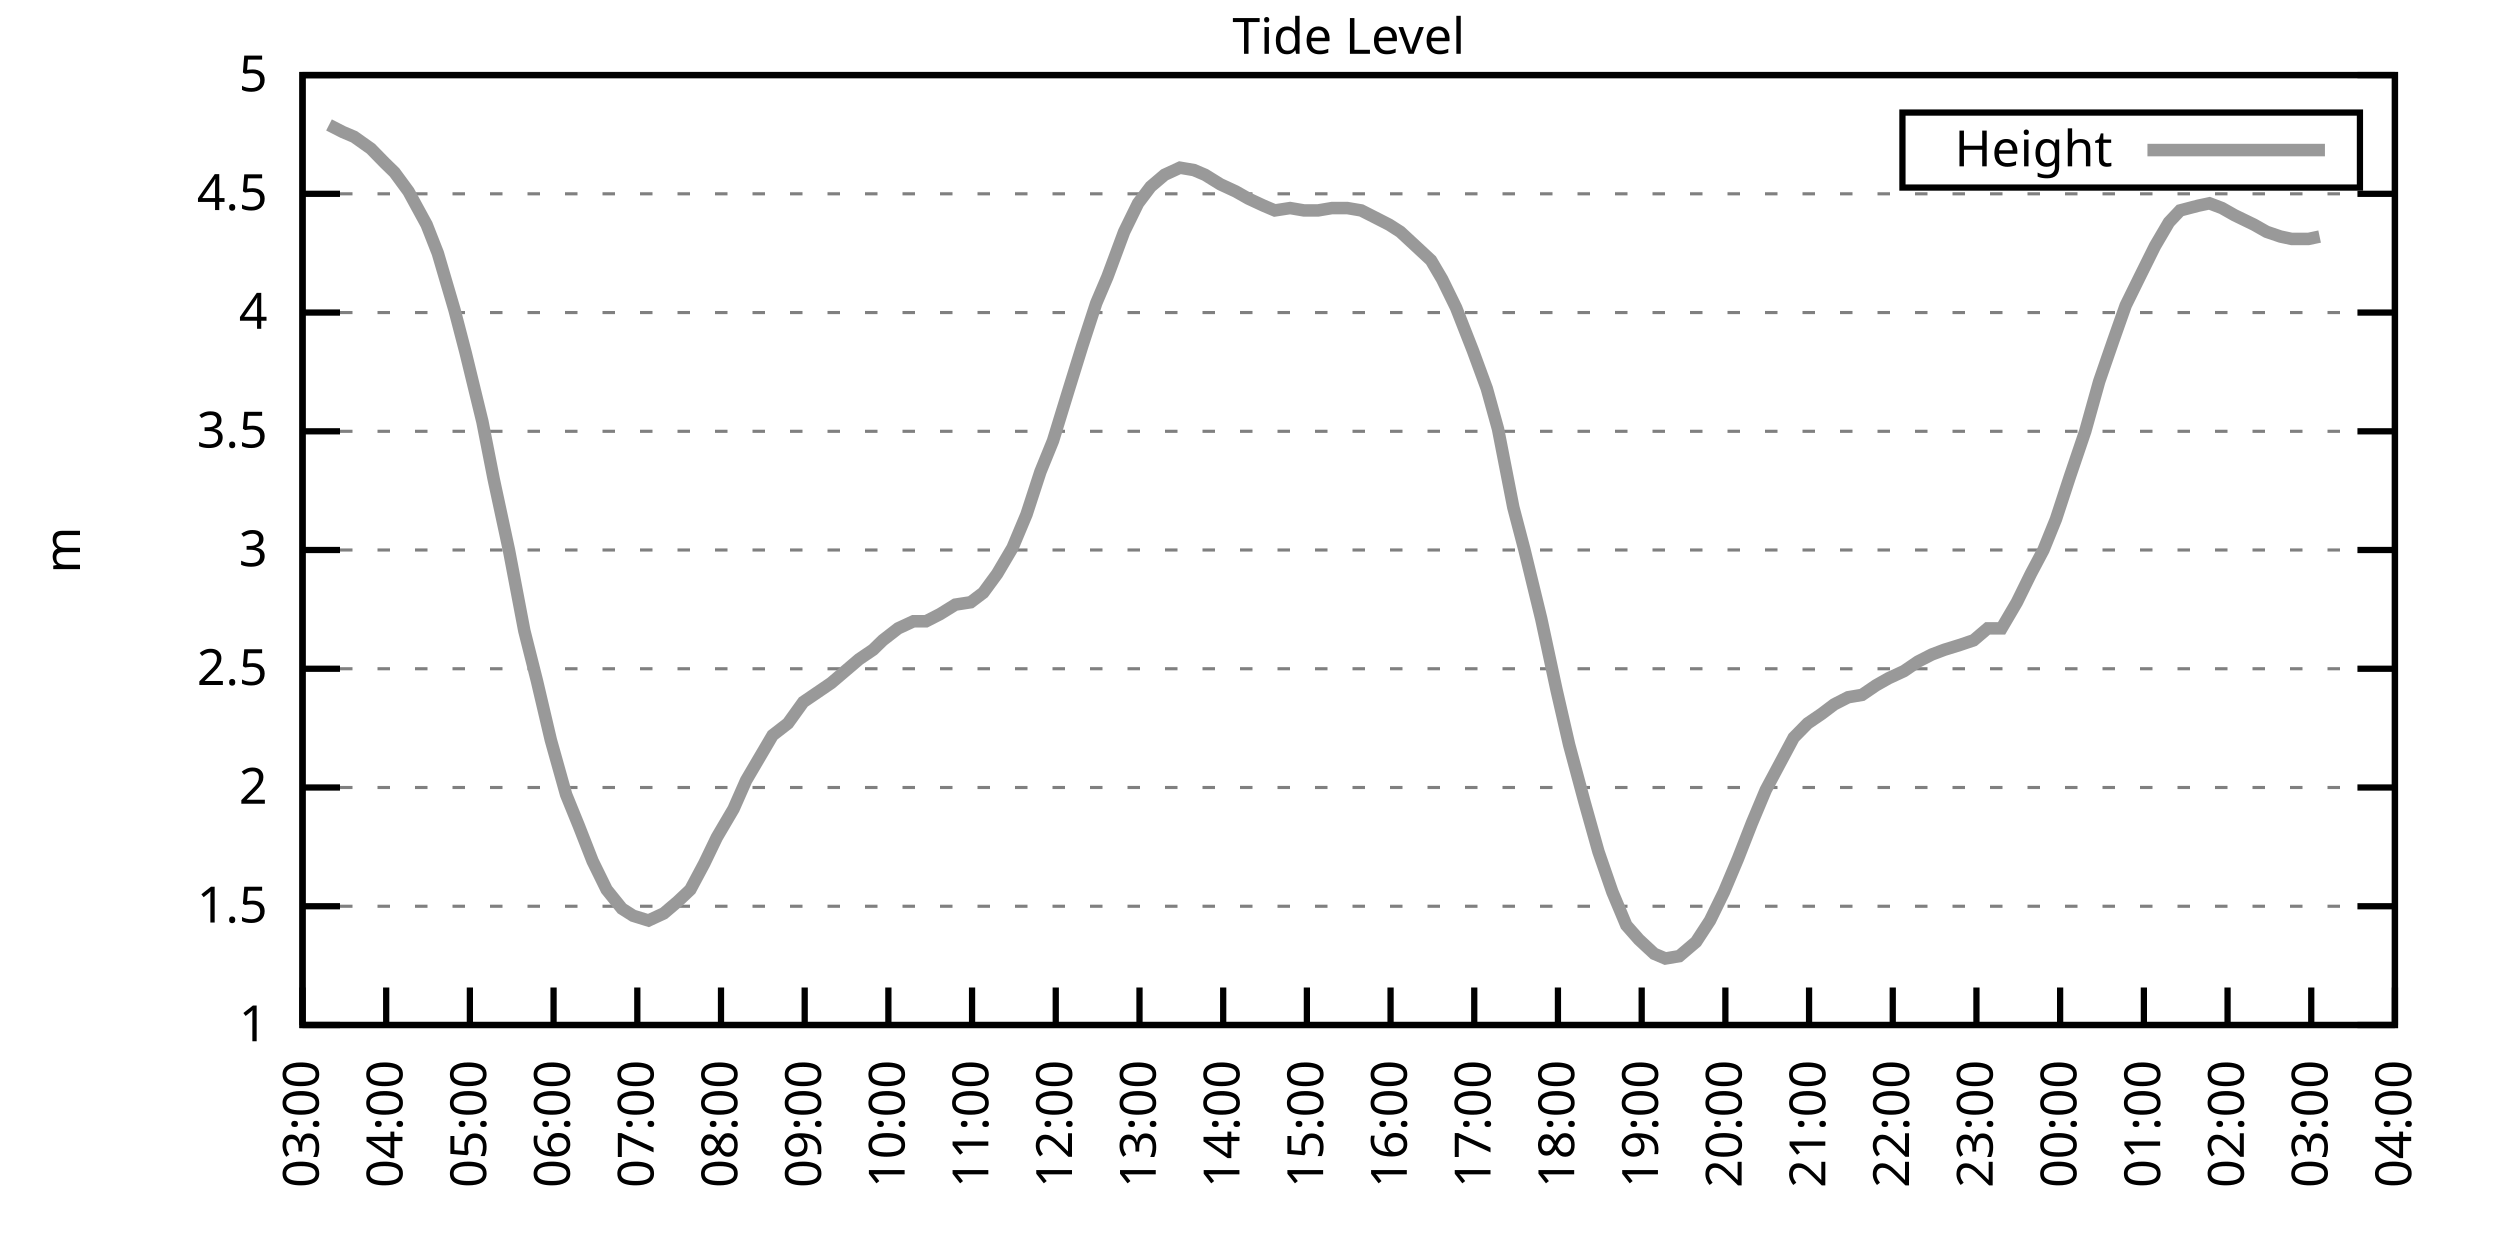
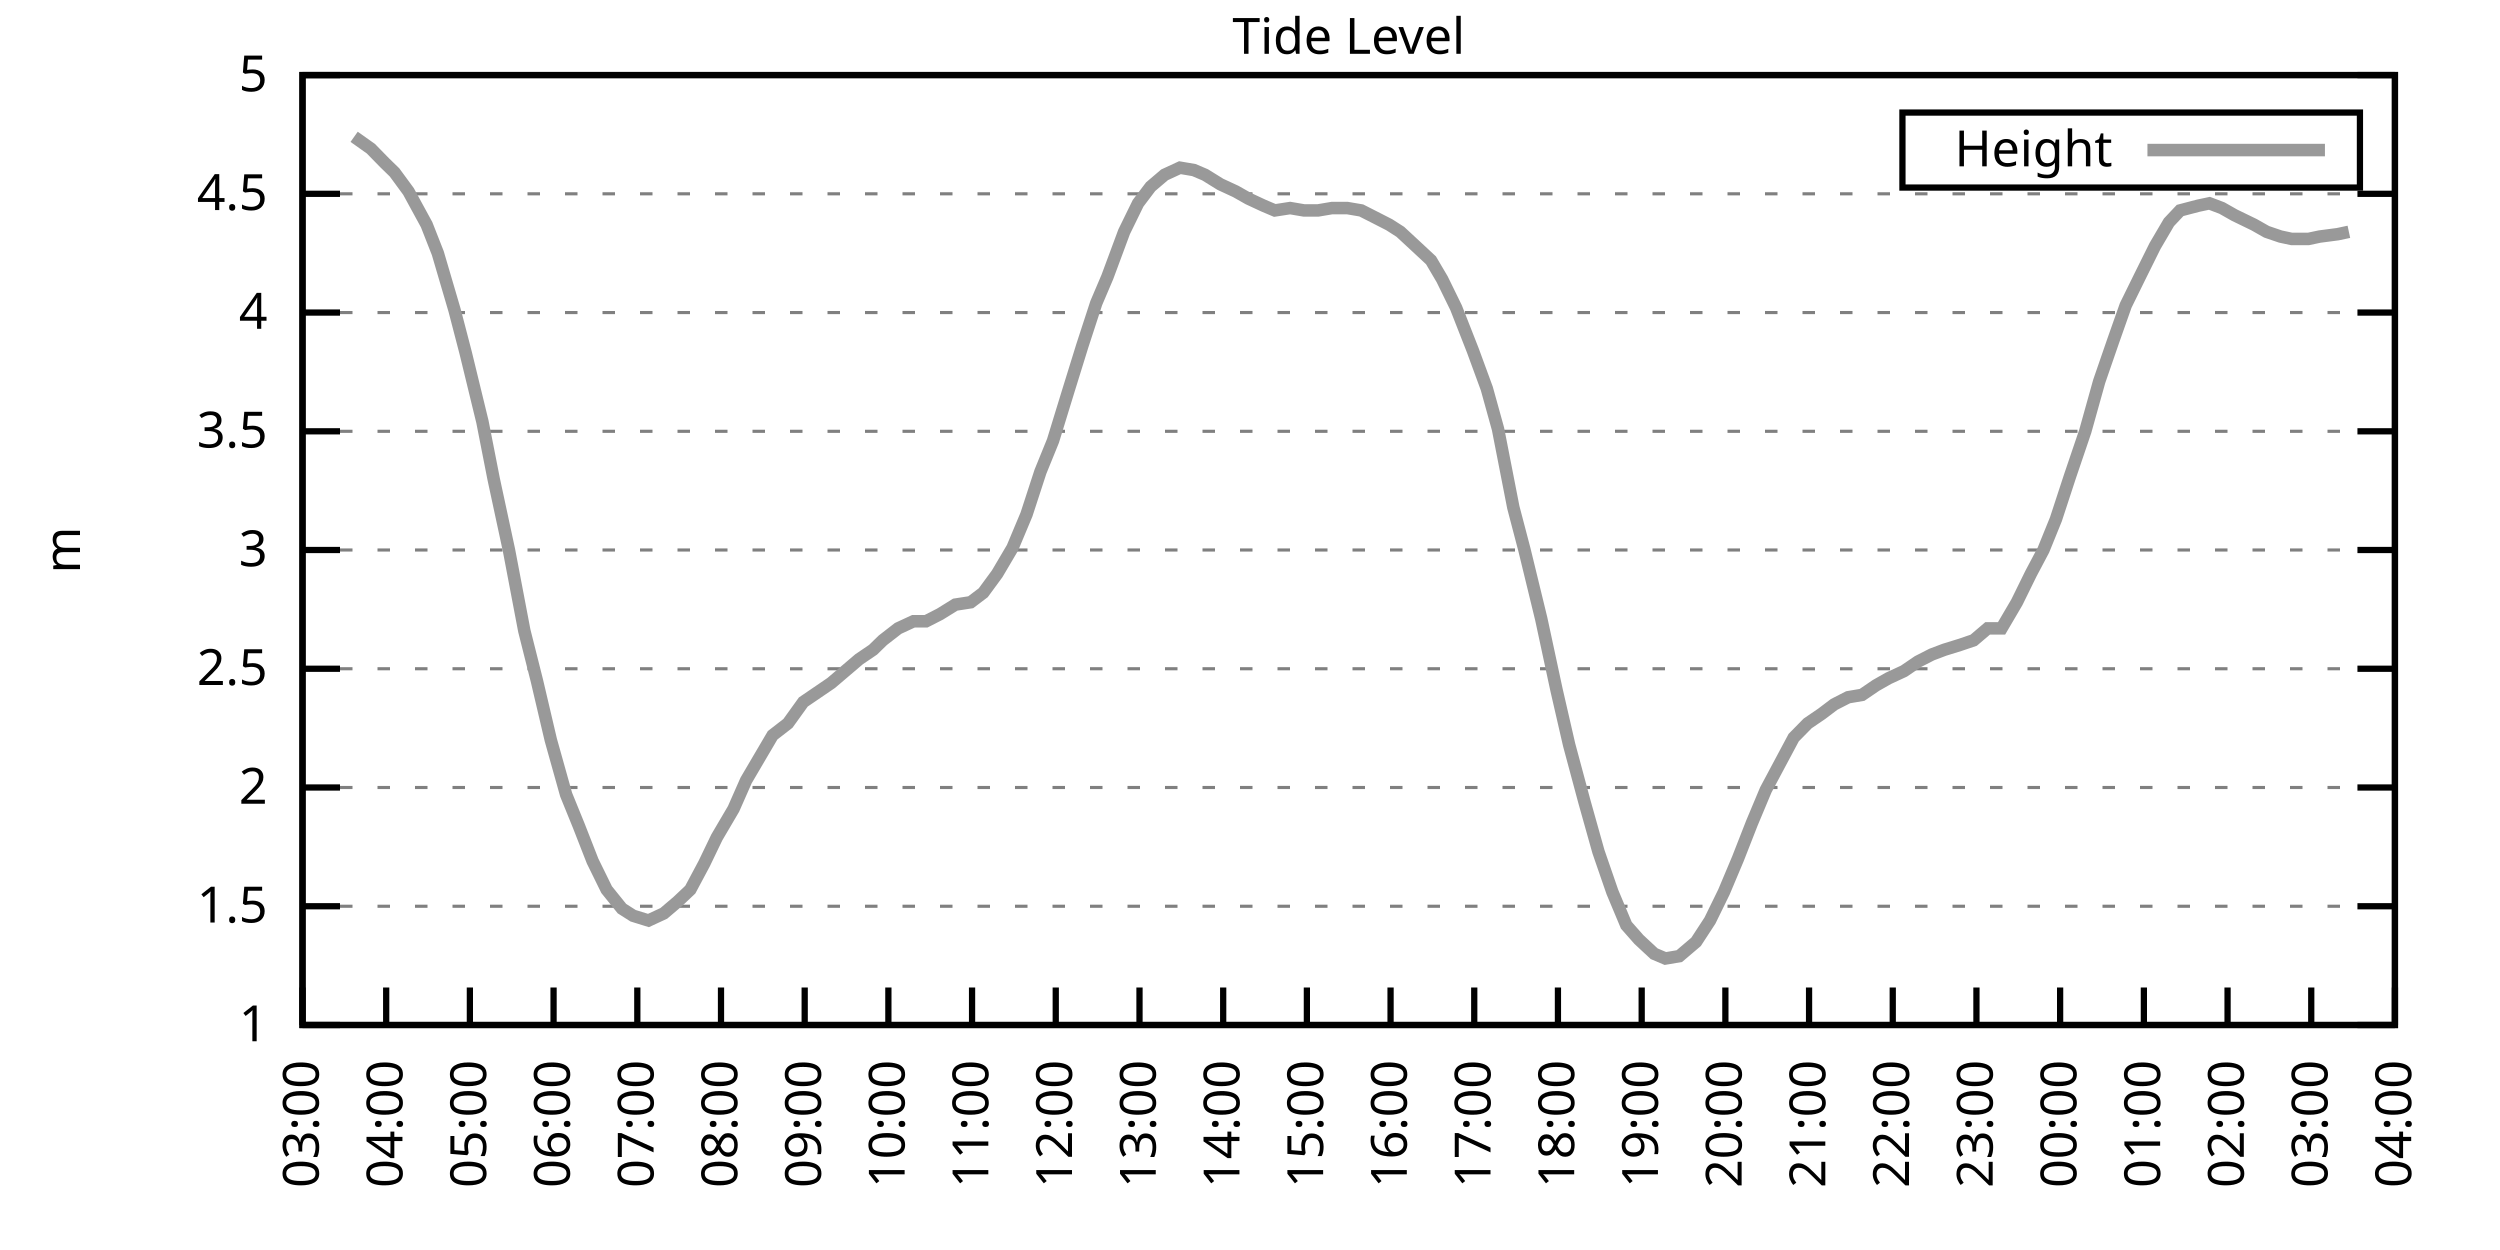
<svg xmlns="http://www.w3.org/2000/svg" xmlns:xlink="http://www.w3.org/1999/xlink" width="400" height="200" viewBox="0 0 400 200">
  <g id="gnuplot_canvas">
    <rect x="0" y="0" width="400" height="200" fill="none" />
    <defs>
      <circle id="gpDot" r="0.5" stroke-width="0.5" stroke="currentColor" />
      <path id="gpPt0" stroke-width="0.333" stroke="currentColor" d="M-1,0 h2 M0,-1 v2" />
      <path id="gpPt1" stroke-width="0.333" stroke="currentColor" d="M-1,-1 L1,1 M1,-1 L-1,1" />
      <path id="gpPt2" stroke-width="0.333" stroke="currentColor" d="M-1,0 L1,0 M0,-1 L0,1 M-1,-1 L1,1 M-1,1 L1,-1" />
      <rect id="gpPt3" stroke-width="0.333" stroke="currentColor" x="-1" y="-1" width="2" height="2" />
      <rect id="gpPt4" stroke-width="0.333" stroke="currentColor" fill="currentColor" x="-1" y="-1" width="2" height="2" />
      <circle id="gpPt5" stroke-width="0.333" stroke="currentColor" cx="0" cy="0" r="1" />
      <use xlink:href="#gpPt5" id="gpPt6" fill="currentColor" stroke="none" />
      <path id="gpPt7" stroke-width="0.333" stroke="currentColor" d="M0,-1.33 L-1.33,0.67 L1.33,0.67 z" />
      <use xlink:href="#gpPt7" id="gpPt8" fill="currentColor" stroke="none" />
      <use xlink:href="#gpPt7" id="gpPt9" stroke="currentColor" transform="rotate(180)" />
      <use xlink:href="#gpPt9" id="gpPt10" fill="currentColor" stroke="none" />
      <use xlink:href="#gpPt3" id="gpPt11" stroke="currentColor" transform="rotate(45)" />
      <use xlink:href="#gpPt11" id="gpPt12" fill="currentColor" stroke="none" />
      <path id="gpPt13" stroke-width="0.333" stroke="currentColor" d="M0,1.330 L1.265,0.411 L0.782,-1.067 L-0.782,-1.076 L-1.265,0.411 z" />
      <use xlink:href="#gpPt13" id="gpPt14" fill="currentColor" stroke="none" />
      <filter id="textbox" filterUnits="objectBoundingBox" x="0" y="0" height="1" width="1">
        <feFlood flood-color="white" flood-opacity="1" result="bgnd" />
        <feComposite in="SourceGraphic" in2="bgnd" operator="atop" />
      </filter>
      <filter id="greybox" filterUnits="objectBoundingBox" x="0" y="0" height="1" width="1">
        <feFlood flood-color="lightgrey" flood-opacity="1" result="grey" />
        <feComposite in="SourceGraphic" in2="grey" operator="atop" />
      </filter>
    </defs>
    <g fill="none" color="white" stroke="currentColor" stroke-width="1.00" stroke-linecap="butt" stroke-linejoin="miter">
</g>
    <g fill="none" color="black" stroke="currentColor" stroke-width="1.00" stroke-linecap="butt" stroke-linejoin="miter">
      <g stroke="none" shape-rendering="crispEdges">
        <polygon fill="rgb(255, 255, 255)" points="48.40,164.00 383.18,164.00 383.18,12.02 48.40,12.02 " />
      </g>
    </g>
    <g fill="none" color="black" stroke="currentColor" stroke-width="1.00" stroke-linecap="butt" stroke-linejoin="miter">
</g>
    <g fill="none" color="black" stroke="black" stroke-width="0.50" stroke-linecap="butt" stroke-linejoin="miter">
</g>
    <g fill="none" color="gray" stroke="currentColor" stroke-width="0.50" stroke-linecap="butt" stroke-linejoin="miter">
      <path stroke="gray" stroke-dasharray="2,4" class="gridline" d="M48.40,164.00 L383.19,164.00  " />
    </g>
    <g fill="none" color="gray" stroke="gray" stroke-width="1.00" stroke-linecap="butt" stroke-linejoin="miter">
</g>
    <g fill="none" color="black" stroke="currentColor" stroke-width="1.00" stroke-linecap="butt" stroke-linejoin="miter">
      <path stroke="black" d="M48.40,164.00 L54.40,164.00 M383.19,164.00 L377.19,164.00  " />
      <g transform="translate(42.80,166.60)" stroke="none" fill="black" font-family="Sans" font-size="8.00" text-anchor="end">
        <text>
          <tspan font-family="Sans"> 1</tspan>
        </text>
      </g>
    </g>
    <g fill="none" color="black" stroke="currentColor" stroke-width="1.00" stroke-linecap="butt" stroke-linejoin="miter">
</g>
    <g fill="none" color="black" stroke="black" stroke-width="0.50" stroke-linecap="butt" stroke-linejoin="miter">
</g>
    <g fill="none" color="gray" stroke="currentColor" stroke-width="0.50" stroke-linecap="butt" stroke-linejoin="miter">
      <path stroke="gray" stroke-dasharray="2,4" class="gridline" d="M48.40,145.00 L383.19,145.00  " />
    </g>
    <g fill="none" color="gray" stroke="gray" stroke-width="1.00" stroke-linecap="butt" stroke-linejoin="miter">
</g>
    <g fill="none" color="black" stroke="currentColor" stroke-width="1.00" stroke-linecap="butt" stroke-linejoin="miter">
      <path stroke="black" d="M48.40,145.00 L54.40,145.00 M383.19,145.00 L377.19,145.00  " />
      <g transform="translate(42.80,147.60)" stroke="none" fill="black" font-family="Sans" font-size="8.00" text-anchor="end">
        <text>
          <tspan font-family="Sans"> 1.5</tspan>
        </text>
      </g>
    </g>
    <g fill="none" color="black" stroke="currentColor" stroke-width="1.00" stroke-linecap="butt" stroke-linejoin="miter">
</g>
    <g fill="none" color="black" stroke="black" stroke-width="0.50" stroke-linecap="butt" stroke-linejoin="miter">
</g>
    <g fill="none" color="gray" stroke="currentColor" stroke-width="0.50" stroke-linecap="butt" stroke-linejoin="miter">
      <path stroke="gray" stroke-dasharray="2,4" class="gridline" d="M48.40,126.00 L383.19,126.00  " />
    </g>
    <g fill="none" color="gray" stroke="gray" stroke-width="1.00" stroke-linecap="butt" stroke-linejoin="miter">
</g>
    <g fill="none" color="black" stroke="currentColor" stroke-width="1.00" stroke-linecap="butt" stroke-linejoin="miter">
      <path stroke="black" d="M48.40,126.00 L54.40,126.00 M383.19,126.00 L377.19,126.00  " />
      <g transform="translate(42.80,128.60)" stroke="none" fill="black" font-family="Sans" font-size="8.00" text-anchor="end">
        <text>
          <tspan font-family="Sans"> 2</tspan>
        </text>
      </g>
    </g>
    <g fill="none" color="black" stroke="currentColor" stroke-width="1.00" stroke-linecap="butt" stroke-linejoin="miter">
</g>
    <g fill="none" color="black" stroke="black" stroke-width="0.50" stroke-linecap="butt" stroke-linejoin="miter">
</g>
    <g fill="none" color="gray" stroke="currentColor" stroke-width="0.50" stroke-linecap="butt" stroke-linejoin="miter">
      <path stroke="gray" stroke-dasharray="2,4" class="gridline" d="M48.40,107.00 L383.19,107.00  " />
    </g>
    <g fill="none" color="gray" stroke="gray" stroke-width="1.00" stroke-linecap="butt" stroke-linejoin="miter">
</g>
    <g fill="none" color="black" stroke="currentColor" stroke-width="1.00" stroke-linecap="butt" stroke-linejoin="miter">
      <path stroke="black" d="M48.40,107.00 L54.40,107.00 M383.19,107.00 L377.19,107.00  " />
      <g transform="translate(42.80,109.60)" stroke="none" fill="black" font-family="Sans" font-size="8.00" text-anchor="end">
        <text>
          <tspan font-family="Sans"> 2.5</tspan>
        </text>
      </g>
    </g>
    <g fill="none" color="black" stroke="currentColor" stroke-width="1.00" stroke-linecap="butt" stroke-linejoin="miter">
</g>
    <g fill="none" color="black" stroke="black" stroke-width="0.50" stroke-linecap="butt" stroke-linejoin="miter">
</g>
    <g fill="none" color="gray" stroke="currentColor" stroke-width="0.50" stroke-linecap="butt" stroke-linejoin="miter">
      <path stroke="gray" stroke-dasharray="2,4" class="gridline" d="M48.40,88.00 L383.19,88.00  " />
    </g>
    <g fill="none" color="gray" stroke="gray" stroke-width="1.00" stroke-linecap="butt" stroke-linejoin="miter">
</g>
    <g fill="none" color="black" stroke="currentColor" stroke-width="1.00" stroke-linecap="butt" stroke-linejoin="miter">
      <path stroke="black" d="M48.40,88.00 L54.40,88.00 M383.19,88.00 L377.19,88.00  " />
      <g transform="translate(42.80,90.60)" stroke="none" fill="black" font-family="Sans" font-size="8.00" text-anchor="end">
        <text>
          <tspan font-family="Sans"> 3</tspan>
        </text>
      </g>
    </g>
    <g fill="none" color="black" stroke="currentColor" stroke-width="1.00" stroke-linecap="butt" stroke-linejoin="miter">
</g>
    <g fill="none" color="black" stroke="black" stroke-width="0.50" stroke-linecap="butt" stroke-linejoin="miter">
</g>
    <g fill="none" color="gray" stroke="currentColor" stroke-width="0.50" stroke-linecap="butt" stroke-linejoin="miter">
      <path stroke="gray" stroke-dasharray="2,4" class="gridline" d="M48.40,69.01 L383.19,69.01  " />
    </g>
    <g fill="none" color="gray" stroke="gray" stroke-width="1.00" stroke-linecap="butt" stroke-linejoin="miter">
</g>
    <g fill="none" color="black" stroke="currentColor" stroke-width="1.00" stroke-linecap="butt" stroke-linejoin="miter">
      <path stroke="black" d="M48.40,69.01 L54.40,69.01 M383.19,69.01 L377.19,69.01  " />
      <g transform="translate(42.80,71.61)" stroke="none" fill="black" font-family="Sans" font-size="8.00" text-anchor="end">
        <text>
          <tspan font-family="Sans"> 3.5</tspan>
        </text>
      </g>
    </g>
    <g fill="none" color="black" stroke="currentColor" stroke-width="1.00" stroke-linecap="butt" stroke-linejoin="miter">
</g>
    <g fill="none" color="black" stroke="black" stroke-width="0.50" stroke-linecap="butt" stroke-linejoin="miter">
</g>
    <g fill="none" color="gray" stroke="currentColor" stroke-width="0.50" stroke-linecap="butt" stroke-linejoin="miter">
      <path stroke="gray" stroke-dasharray="2,4" class="gridline" d="M48.40,50.01 L383.19,50.01  " />
    </g>
    <g fill="none" color="gray" stroke="gray" stroke-width="1.00" stroke-linecap="butt" stroke-linejoin="miter">
</g>
    <g fill="none" color="black" stroke="currentColor" stroke-width="1.00" stroke-linecap="butt" stroke-linejoin="miter">
      <path stroke="black" d="M48.40,50.01 L54.40,50.01 M383.19,50.01 L377.19,50.01  " />
      <g transform="translate(42.80,52.61)" stroke="none" fill="black" font-family="Sans" font-size="8.00" text-anchor="end">
        <text>
          <tspan font-family="Sans"> 4</tspan>
        </text>
      </g>
    </g>
    <g fill="none" color="black" stroke="currentColor" stroke-width="1.00" stroke-linecap="butt" stroke-linejoin="miter">
</g>
    <g fill="none" color="black" stroke="black" stroke-width="0.50" stroke-linecap="butt" stroke-linejoin="miter">
</g>
    <g fill="none" color="gray" stroke="currentColor" stroke-width="0.50" stroke-linecap="butt" stroke-linejoin="miter">
      <path stroke="gray" stroke-dasharray="2,4" class="gridline" d="M48.40,31.01 L383.19,31.01  " />
    </g>
    <g fill="none" color="gray" stroke="gray" stroke-width="1.00" stroke-linecap="butt" stroke-linejoin="miter">
</g>
    <g fill="none" color="black" stroke="currentColor" stroke-width="1.00" stroke-linecap="butt" stroke-linejoin="miter">
      <path stroke="black" d="M48.40,31.01 L54.40,31.01 M383.19,31.01 L377.19,31.01  " />
      <g transform="translate(42.80,33.61)" stroke="none" fill="black" font-family="Sans" font-size="8.00" text-anchor="end">
        <text>
          <tspan font-family="Sans"> 4.5</tspan>
        </text>
      </g>
    </g>
    <g fill="none" color="black" stroke="currentColor" stroke-width="1.00" stroke-linecap="butt" stroke-linejoin="miter">
</g>
    <g fill="none" color="black" stroke="black" stroke-width="0.50" stroke-linecap="butt" stroke-linejoin="miter">
</g>
    <g fill="none" color="gray" stroke="currentColor" stroke-width="0.50" stroke-linecap="butt" stroke-linejoin="miter">
      <path stroke="gray" stroke-dasharray="2,4" class="gridline" d="M48.40,12.01 L383.19,12.01  " />
    </g>
    <g fill="none" color="gray" stroke="gray" stroke-width="1.00" stroke-linecap="butt" stroke-linejoin="miter">
</g>
    <g fill="none" color="black" stroke="currentColor" stroke-width="1.00" stroke-linecap="butt" stroke-linejoin="miter">
      <path stroke="black" d="M48.40,12.01 L54.40,12.01 M383.19,12.01 L377.19,12.01  " />
      <g transform="translate(42.80,14.61)" stroke="none" fill="black" font-family="Sans" font-size="8.00" text-anchor="end">
        <text>
          <tspan font-family="Sans"> 5</tspan>
        </text>
      </g>
    </g>
    <g fill="none" color="black" stroke="currentColor" stroke-width="1.00" stroke-linecap="butt" stroke-linejoin="miter">
      <path stroke="black" d="M48.40,164.00 L48.40,158.00  " />
      <g transform="translate(51.00,169.60) rotate(270.00)" stroke="none" fill="black" font-family="Sans" font-size="8.00" text-anchor="end">
        <text>
          <tspan font-family="Sans">03:00</tspan>
        </text>
      </g>
    </g>
    <g fill="none" color="black" stroke="currentColor" stroke-width="1.00" stroke-linecap="butt" stroke-linejoin="miter">
      <path stroke="black" d="M61.79,164.00 L61.79,158.00  " />
      <g transform="translate(64.39,169.60) rotate(270.00)" stroke="none" fill="black" font-family="Sans" font-size="8.00" text-anchor="end">
        <text>
          <tspan font-family="Sans">04:00</tspan>
        </text>
      </g>
    </g>
    <g fill="none" color="black" stroke="currentColor" stroke-width="1.00" stroke-linecap="butt" stroke-linejoin="miter">
      <path stroke="black" d="M75.18,164.00 L75.18,158.00  " />
      <g transform="translate(77.78,169.60) rotate(270.00)" stroke="none" fill="black" font-family="Sans" font-size="8.00" text-anchor="end">
        <text>
          <tspan font-family="Sans">05:00</tspan>
        </text>
      </g>
    </g>
    <g fill="none" color="black" stroke="currentColor" stroke-width="1.00" stroke-linecap="butt" stroke-linejoin="miter">
      <path stroke="black" d="M88.57,164.00 L88.57,158.00  " />
      <g transform="translate(91.17,169.60) rotate(270.00)" stroke="none" fill="black" font-family="Sans" font-size="8.00" text-anchor="end">
        <text>
          <tspan font-family="Sans">06:00</tspan>
        </text>
      </g>
    </g>
    <g fill="none" color="black" stroke="currentColor" stroke-width="1.00" stroke-linecap="butt" stroke-linejoin="miter">
      <path stroke="black" d="M101.97,164.00 L101.97,158.00  " />
      <g transform="translate(104.57,169.60) rotate(270.00)" stroke="none" fill="black" font-family="Sans" font-size="8.00" text-anchor="end">
        <text>
          <tspan font-family="Sans">07:00</tspan>
        </text>
      </g>
    </g>
    <g fill="none" color="black" stroke="currentColor" stroke-width="1.00" stroke-linecap="butt" stroke-linejoin="miter">
      <path stroke="black" d="M115.36,164.00 L115.36,158.00  " />
      <g transform="translate(117.96,169.60) rotate(270.00)" stroke="none" fill="black" font-family="Sans" font-size="8.00" text-anchor="end">
        <text>
          <tspan font-family="Sans">08:00</tspan>
        </text>
      </g>
    </g>
    <g fill="none" color="black" stroke="currentColor" stroke-width="1.00" stroke-linecap="butt" stroke-linejoin="miter">
      <path stroke="black" d="M128.75,164.00 L128.75,158.00  " />
      <g transform="translate(131.35,169.60) rotate(270.00)" stroke="none" fill="black" font-family="Sans" font-size="8.00" text-anchor="end">
        <text>
          <tspan font-family="Sans">09:00</tspan>
        </text>
      </g>
    </g>
    <g fill="none" color="black" stroke="currentColor" stroke-width="1.00" stroke-linecap="butt" stroke-linejoin="miter">
      <path stroke="black" d="M142.14,164.00 L142.14,158.00  " />
      <g transform="translate(144.74,169.60) rotate(270.00)" stroke="none" fill="black" font-family="Sans" font-size="8.00" text-anchor="end">
        <text>
          <tspan font-family="Sans">10:00</tspan>
        </text>
      </g>
    </g>
    <g fill="none" color="black" stroke="currentColor" stroke-width="1.00" stroke-linecap="butt" stroke-linejoin="miter">
      <path stroke="black" d="M155.53,164.00 L155.53,158.00  " />
      <g transform="translate(158.13,169.60) rotate(270.00)" stroke="none" fill="black" font-family="Sans" font-size="8.00" text-anchor="end">
        <text>
          <tspan font-family="Sans">11:00</tspan>
        </text>
      </g>
    </g>
    <g fill="none" color="black" stroke="currentColor" stroke-width="1.00" stroke-linecap="butt" stroke-linejoin="miter">
      <path stroke="black" d="M168.92,164.00 L168.92,158.00  " />
      <g transform="translate(171.52,169.60) rotate(270.00)" stroke="none" fill="black" font-family="Sans" font-size="8.00" text-anchor="end">
        <text>
          <tspan font-family="Sans">12:00</tspan>
        </text>
      </g>
    </g>
    <g fill="none" color="black" stroke="currentColor" stroke-width="1.00" stroke-linecap="butt" stroke-linejoin="miter">
      <path stroke="black" d="M182.32,164.00 L182.32,158.00  " />
      <g transform="translate(184.92,169.60) rotate(270.00)" stroke="none" fill="black" font-family="Sans" font-size="8.00" text-anchor="end">
        <text>
          <tspan font-family="Sans">13:00</tspan>
        </text>
      </g>
    </g>
    <g fill="none" color="black" stroke="currentColor" stroke-width="1.00" stroke-linecap="butt" stroke-linejoin="miter">
      <path stroke="black" d="M195.71,164.00 L195.71,158.00  " />
      <g transform="translate(198.31,169.60) rotate(270.00)" stroke="none" fill="black" font-family="Sans" font-size="8.00" text-anchor="end">
        <text>
          <tspan font-family="Sans">14:00</tspan>
        </text>
      </g>
    </g>
    <g fill="none" color="black" stroke="currentColor" stroke-width="1.00" stroke-linecap="butt" stroke-linejoin="miter">
      <path stroke="black" d="M209.10,164.00 L209.10,158.00  " />
      <g transform="translate(211.70,169.60) rotate(270.00)" stroke="none" fill="black" font-family="Sans" font-size="8.00" text-anchor="end">
        <text>
          <tspan font-family="Sans">15:00</tspan>
        </text>
      </g>
    </g>
    <g fill="none" color="black" stroke="currentColor" stroke-width="1.00" stroke-linecap="butt" stroke-linejoin="miter">
      <path stroke="black" d="M222.49,164.00 L222.49,158.00  " />
      <g transform="translate(225.09,169.60) rotate(270.00)" stroke="none" fill="black" font-family="Sans" font-size="8.00" text-anchor="end">
        <text>
          <tspan font-family="Sans">16:00</tspan>
        </text>
      </g>
    </g>
    <g fill="none" color="black" stroke="currentColor" stroke-width="1.00" stroke-linecap="butt" stroke-linejoin="miter">
      <path stroke="black" d="M235.88,164.00 L235.88,158.00  " />
      <g transform="translate(238.48,169.60) rotate(270.00)" stroke="none" fill="black" font-family="Sans" font-size="8.00" text-anchor="end">
        <text>
          <tspan font-family="Sans">17:00</tspan>
        </text>
      </g>
    </g>
    <g fill="none" color="black" stroke="currentColor" stroke-width="1.00" stroke-linecap="butt" stroke-linejoin="miter">
      <path stroke="black" d="M249.27,164.00 L249.27,158.00  " />
      <g transform="translate(251.87,169.60) rotate(270.00)" stroke="none" fill="black" font-family="Sans" font-size="8.00" text-anchor="end">
        <text>
          <tspan font-family="Sans">18:00</tspan>
        </text>
      </g>
    </g>
    <g fill="none" color="black" stroke="currentColor" stroke-width="1.00" stroke-linecap="butt" stroke-linejoin="miter">
      <path stroke="black" d="M262.67,164.00 L262.67,158.00  " />
      <g transform="translate(265.27,169.60) rotate(270.00)" stroke="none" fill="black" font-family="Sans" font-size="8.00" text-anchor="end">
        <text>
          <tspan font-family="Sans">19:00</tspan>
        </text>
      </g>
    </g>
    <g fill="none" color="black" stroke="currentColor" stroke-width="1.00" stroke-linecap="butt" stroke-linejoin="miter">
      <path stroke="black" d="M276.06,164.00 L276.06,158.00  " />
      <g transform="translate(278.66,169.60) rotate(270.00)" stroke="none" fill="black" font-family="Sans" font-size="8.00" text-anchor="end">
        <text>
          <tspan font-family="Sans">20:00</tspan>
        </text>
      </g>
    </g>
    <g fill="none" color="black" stroke="currentColor" stroke-width="1.00" stroke-linecap="butt" stroke-linejoin="miter">
      <path stroke="black" d="M289.45,164.00 L289.45,158.00  " />
      <g transform="translate(292.05,169.60) rotate(270.00)" stroke="none" fill="black" font-family="Sans" font-size="8.00" text-anchor="end">
        <text>
          <tspan font-family="Sans">21:00</tspan>
        </text>
      </g>
    </g>
    <g fill="none" color="black" stroke="currentColor" stroke-width="1.00" stroke-linecap="butt" stroke-linejoin="miter">
      <path stroke="black" d="M302.84,164.00 L302.84,158.00  " />
      <g transform="translate(305.44,169.60) rotate(270.00)" stroke="none" fill="black" font-family="Sans" font-size="8.00" text-anchor="end">
        <text>
          <tspan font-family="Sans">22:00</tspan>
        </text>
      </g>
    </g>
    <g fill="none" color="black" stroke="currentColor" stroke-width="1.00" stroke-linecap="butt" stroke-linejoin="miter">
      <path stroke="black" d="M316.23,164.00 L316.23,158.00  " />
      <g transform="translate(318.83,169.60) rotate(270.00)" stroke="none" fill="black" font-family="Sans" font-size="8.00" text-anchor="end">
        <text>
          <tspan font-family="Sans">23:00</tspan>
        </text>
      </g>
    </g>
    <g fill="none" color="black" stroke="currentColor" stroke-width="1.00" stroke-linecap="butt" stroke-linejoin="miter">
      <path stroke="black" d="M329.62,164.00 L329.62,158.00  " />
      <g transform="translate(332.22,169.60) rotate(270.00)" stroke="none" fill="black" font-family="Sans" font-size="8.00" text-anchor="end">
        <text>
          <tspan font-family="Sans">00:00</tspan>
        </text>
      </g>
    </g>
    <g fill="none" color="black" stroke="currentColor" stroke-width="1.00" stroke-linecap="butt" stroke-linejoin="miter">
      <path stroke="black" d="M343.02,164.00 L343.02,158.00  " />
      <g transform="translate(345.62,169.60) rotate(270.00)" stroke="none" fill="black" font-family="Sans" font-size="8.00" text-anchor="end">
        <text>
          <tspan font-family="Sans">01:00</tspan>
        </text>
      </g>
    </g>
    <g fill="none" color="black" stroke="currentColor" stroke-width="1.00" stroke-linecap="butt" stroke-linejoin="miter">
      <path stroke="black" d="M356.41,164.00 L356.41,158.00  " />
      <g transform="translate(359.01,169.60) rotate(270.00)" stroke="none" fill="black" font-family="Sans" font-size="8.00" text-anchor="end">
        <text>
          <tspan font-family="Sans">02:00</tspan>
        </text>
      </g>
    </g>
    <g fill="none" color="black" stroke="currentColor" stroke-width="1.00" stroke-linecap="butt" stroke-linejoin="miter">
      <path stroke="black" d="M369.80,164.00 L369.80,158.00  " />
      <g transform="translate(372.40,169.60) rotate(270.00)" stroke="none" fill="black" font-family="Sans" font-size="8.00" text-anchor="end">
        <text>
          <tspan font-family="Sans">03:00</tspan>
        </text>
      </g>
    </g>
    <g fill="none" color="black" stroke="currentColor" stroke-width="1.00" stroke-linecap="butt" stroke-linejoin="miter">
      <path stroke="black" d="M383.19,164.00 L383.19,158.00  " />
      <g transform="translate(385.79,169.60) rotate(270.00)" stroke="none" fill="black" font-family="Sans" font-size="8.00" text-anchor="end">
        <text>
          <tspan font-family="Sans">04:00</tspan>
        </text>
      </g>
    </g>
    <g fill="none" color="black" stroke="currentColor" stroke-width="1.00" stroke-linecap="butt" stroke-linejoin="miter">
</g>
    <g fill="none" color="black" stroke="currentColor" stroke-width="1.00" stroke-linecap="butt" stroke-linejoin="miter">
      <path stroke="black" d="M48.40,12.01 L48.40,164.00 L383.19,164.00 L383.19,12.01 L48.40,12.01 Z  " />
    </g>
    <g fill="none" color="black" stroke="currentColor" stroke-width="1.00" stroke-linecap="butt" stroke-linejoin="miter">
</g>
    <g fill="none" color="black" stroke="currentColor" stroke-width="1.00" stroke-linecap="butt" stroke-linejoin="miter">
      <path stroke="black" d="M304.39,30.01 L304.39,18.01 L377.59,18.01 L377.59,30.01 L304.39,30.01 Z  " />
    </g>
    <g id="Tide_level_plot_1">
      <g fill="none" color="white" stroke="black" stroke-width="2.00" stroke-linecap="butt" stroke-linejoin="miter">
</g>
      <g fill="none" color="black" stroke="currentColor" stroke-width="2.00" stroke-linecap="butt" stroke-linejoin="miter">
        <g transform="translate(337.99,26.61)" stroke="none" fill="black" font-family="Sans" font-size="8.00" text-anchor="end">
          <text>
            <tspan font-family="Sans">Height</tspan>
          </text>
        </g>
      </g>
      <g fill="none" color="black" stroke="currentColor" stroke-width="2.00" stroke-linecap="butt" stroke-linejoin="miter">
-         <path stroke="rgb(153, 153, 153)" d="M343.59,24.01 L371.99,24.01 M52.64,19.99 L54.87,21.13 L56.66,21.89 L59.34,23.79 L61.57,26.07 L63.13,27.59   L65.36,30.63 L68.26,35.95 L70.05,40.51 L72.73,49.63 L74.51,56.47 L77.19,67.49 L78.98,76.61 L81.43,88.00   L83.89,100.92 L85.90,108.90 L88.13,118.40 L90.58,127.14 L92.59,132.08 L94.82,137.78 L97.06,142.34 L99.51,145.38   L101.30,146.52 L103.75,147.28 L106.21,146.14 L108.44,144.24 L110.45,142.34 L112.68,138.16 L114.69,133.98 L117.37,129.42   L119.38,124.86 L121.61,121.06 L123.62,117.64 L126.07,115.74 L128.53,112.32 L130.76,110.80 L132.99,109.28 L135.22,107.38   L137.45,105.48 L139.69,103.96 L141.25,102.44 L143.70,100.54 L146.16,99.40 L148.17,99.40 L150.40,98.26 L152.85,96.74   L155.31,96.36 L157.32,94.84 L159.55,91.80 L162.01,87.63 L164.24,82.31 L166.47,75.47 L168.48,70.53 L170.93,62.55   L173.17,55.33 L175.40,48.49 L177.18,44.31 L179.86,37.09 L182.09,32.53 L184.10,29.87 L186.33,27.97 L188.79,26.83   L191.02,27.21 L192.81,27.97 L195.26,29.49 L197.72,30.63 L199.73,31.77 L202.18,32.91 L203.97,33.67 L206.42,33.29   L208.65,33.67 L210.88,33.67 L213.12,33.29 L215.57,33.29 L217.80,33.67 L220.04,34.81 L222.27,35.95 L224.05,37.09   L226.51,39.37 L228.96,41.65 L230.75,44.69 L232.98,49.25 L235.66,56.09 L237.89,62.17 L239.68,68.63 L242.13,81.17   L243.92,88.00 L246.60,99.02 L249.05,110.42 L251.06,119.16 L253.51,128.28 L255.75,136.26 L257.98,142.72 L260.21,148.04   L262.22,150.32 L264.67,152.60 L266.46,153.36 L268.69,152.98 L271.37,150.70 L273.60,147.28 L275.83,142.72 L278.07,137.40   L280.30,131.70 L282.53,126.38 L284.76,122.20 L286.99,118.02 L289.23,115.74 L291.46,114.22 L293.47,112.70 L295.70,111.56   L297.93,111.18 L300.16,109.66 L302.17,108.52 L304.63,107.38 L306.86,105.86 L309.09,104.72 L311.10,103.96 L313.55,103.20   L315.79,102.44 L318.02,100.54 L320.25,100.54 L322.70,96.36 L324.94,91.80 L326.95,88.00 L328.95,83.07 L331.19,76.23   L333.64,69.01 L335.87,61.03 L338.10,54.57 L340.11,48.87 L342.35,44.31 L344.80,39.37 L347.03,35.57 L348.82,33.67   L351.72,32.91 L353.51,32.53 L355.51,33.29 L357.52,34.43 L360.65,35.95 L362.66,37.09 L364.89,37.85 L366.67,38.23   L369.35,38.23 L371.14,37.85  " />
+         <path stroke="rgb(153, 153, 153)" d="M343.59,24.01 L371.99,24.01 M56.66,21.89 L59.34,23.79 L61.57,26.07 L63.13,27.59 L65.36,30.63 L68.26,35.95   L70.05,40.51 L72.73,49.63 L74.51,56.47 L77.19,67.49 L78.98,76.61 L81.43,88.00 L83.89,100.92 L85.90,108.90   L88.13,118.40 L90.58,127.14 L92.59,132.08 L94.82,137.78 L97.06,142.34 L99.51,145.38 L101.30,146.52 L103.75,147.28   L106.21,146.14 L108.44,144.24 L110.45,142.34 L112.68,138.16 L114.69,133.98 L117.37,129.42 L119.38,124.86 L121.61,121.06   L123.62,117.64 L126.07,115.74 L128.53,112.32 L130.76,110.80 L132.99,109.28 L135.22,107.38 L137.45,105.48 L139.69,103.96   L141.25,102.44 L143.70,100.54 L146.16,99.40 L148.17,99.40 L150.40,98.26 L152.85,96.74 L155.31,96.36 L157.32,94.84   L159.55,91.80 L162.01,87.63 L164.24,82.31 L166.47,75.47 L168.48,70.53 L170.93,62.55 L173.17,55.33 L175.40,48.49   L177.18,44.31 L179.86,37.09 L182.09,32.53 L184.10,29.87 L186.33,27.97 L188.79,26.83 L191.02,27.21 L192.81,27.97   L195.26,29.49 L197.72,30.63 L199.73,31.77 L202.18,32.91 L203.97,33.67 L206.42,33.29 L208.65,33.67 L210.88,33.67   L213.12,33.29 L215.57,33.29 L217.80,33.67 L220.04,34.81 L222.27,35.95 L224.05,37.09 L226.51,39.37 L228.96,41.65   L230.75,44.69 L232.98,49.25 L235.66,56.09 L237.89,62.17 L239.68,68.63 L242.13,81.17 L243.92,88.00 L246.60,99.02   L249.05,110.42 L251.06,119.16 L253.51,128.28 L255.75,136.26 L257.98,142.72 L260.21,148.04 L262.22,150.32 L264.67,152.60   L266.46,153.36 L268.69,152.98 L271.37,150.70 L273.60,147.28 L275.83,142.72 L278.07,137.40 L280.30,131.70 L282.53,126.38   L284.76,122.20 L286.99,118.02 L289.23,115.74 L291.46,114.22 L293.47,112.70 L295.70,111.56 L297.93,111.18 L300.16,109.66   L302.17,108.52 L304.63,107.38 L306.86,105.86 L309.09,104.72 L311.10,103.96 L313.55,103.20 L315.79,102.44 L318.02,100.54   L320.25,100.54 L322.70,96.36 L324.94,91.80 L326.95,88.00 L328.95,83.07 L331.19,76.23 L333.64,69.01 L335.87,61.03   L338.10,54.57 L340.11,48.87 L342.35,44.31 L344.80,39.37 L347.03,35.57 L348.82,33.67 L351.72,32.91 L353.51,32.53   L355.51,33.29 L357.52,34.43 L360.65,35.95 L362.66,37.09 L364.89,37.85 L366.67,38.23 L369.35,38.23 L371.14,37.85   L374.04,37.47 L375.82,37.09  " />
      </g>
    </g>
    <g fill="none" color="black" stroke="currentColor" stroke-width="2.00" stroke-linecap="butt" stroke-linejoin="miter">
</g>
    <g fill="none" color="black" stroke="black" stroke-width="1.00" stroke-linecap="butt" stroke-linejoin="miter">
</g>
    <g fill="none" color="black" stroke="currentColor" stroke-width="1.00" stroke-linecap="butt" stroke-linejoin="miter">
      <path stroke="black" d="M48.40,12.01 L48.40,164.00 L383.19,164.00 L383.19,12.01 L48.40,12.01 Z  " />
      <g transform="translate(12.80,88.01) rotate(270.00)" stroke="none" fill="black" font-family="Sans" font-size="8.00" text-anchor="middle">
        <text>
          <tspan font-family="Sans">m</tspan>
        </text>
      </g>
    </g>
    <g fill="none" color="black" stroke="currentColor" stroke-width="1.00" stroke-linecap="butt" stroke-linejoin="miter">
</g>
    <g fill="none" color="black" stroke="currentColor" stroke-width="1.00" stroke-linecap="butt" stroke-linejoin="miter">
      <g transform="translate(215.79,8.61)" stroke="none" fill="black" font-family="Sans" font-size="8.00" text-anchor="middle">
        <text>
          <tspan font-family="Sans">Tide Level</tspan>
        </text>
      </g>
    </g>
    <g fill="none" color="black" stroke="currentColor" stroke-width="1.00" stroke-linecap="butt" stroke-linejoin="miter">
</g>
  </g>
</svg>
